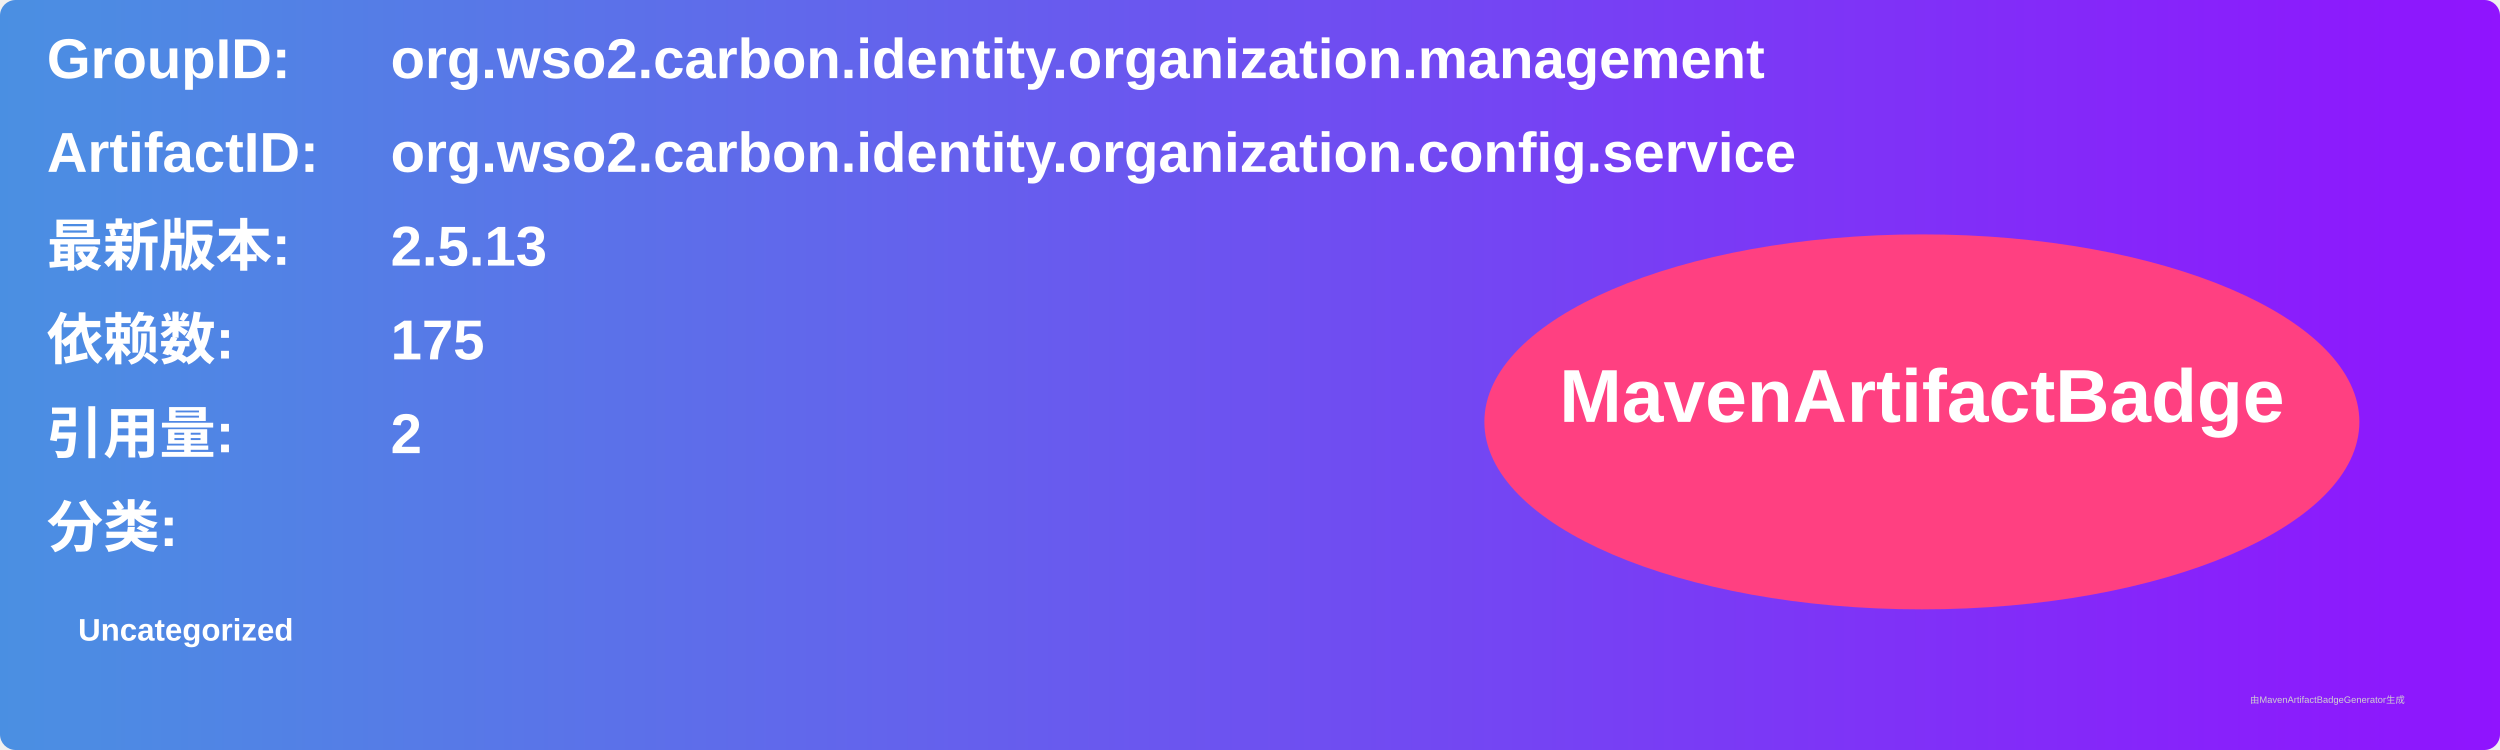
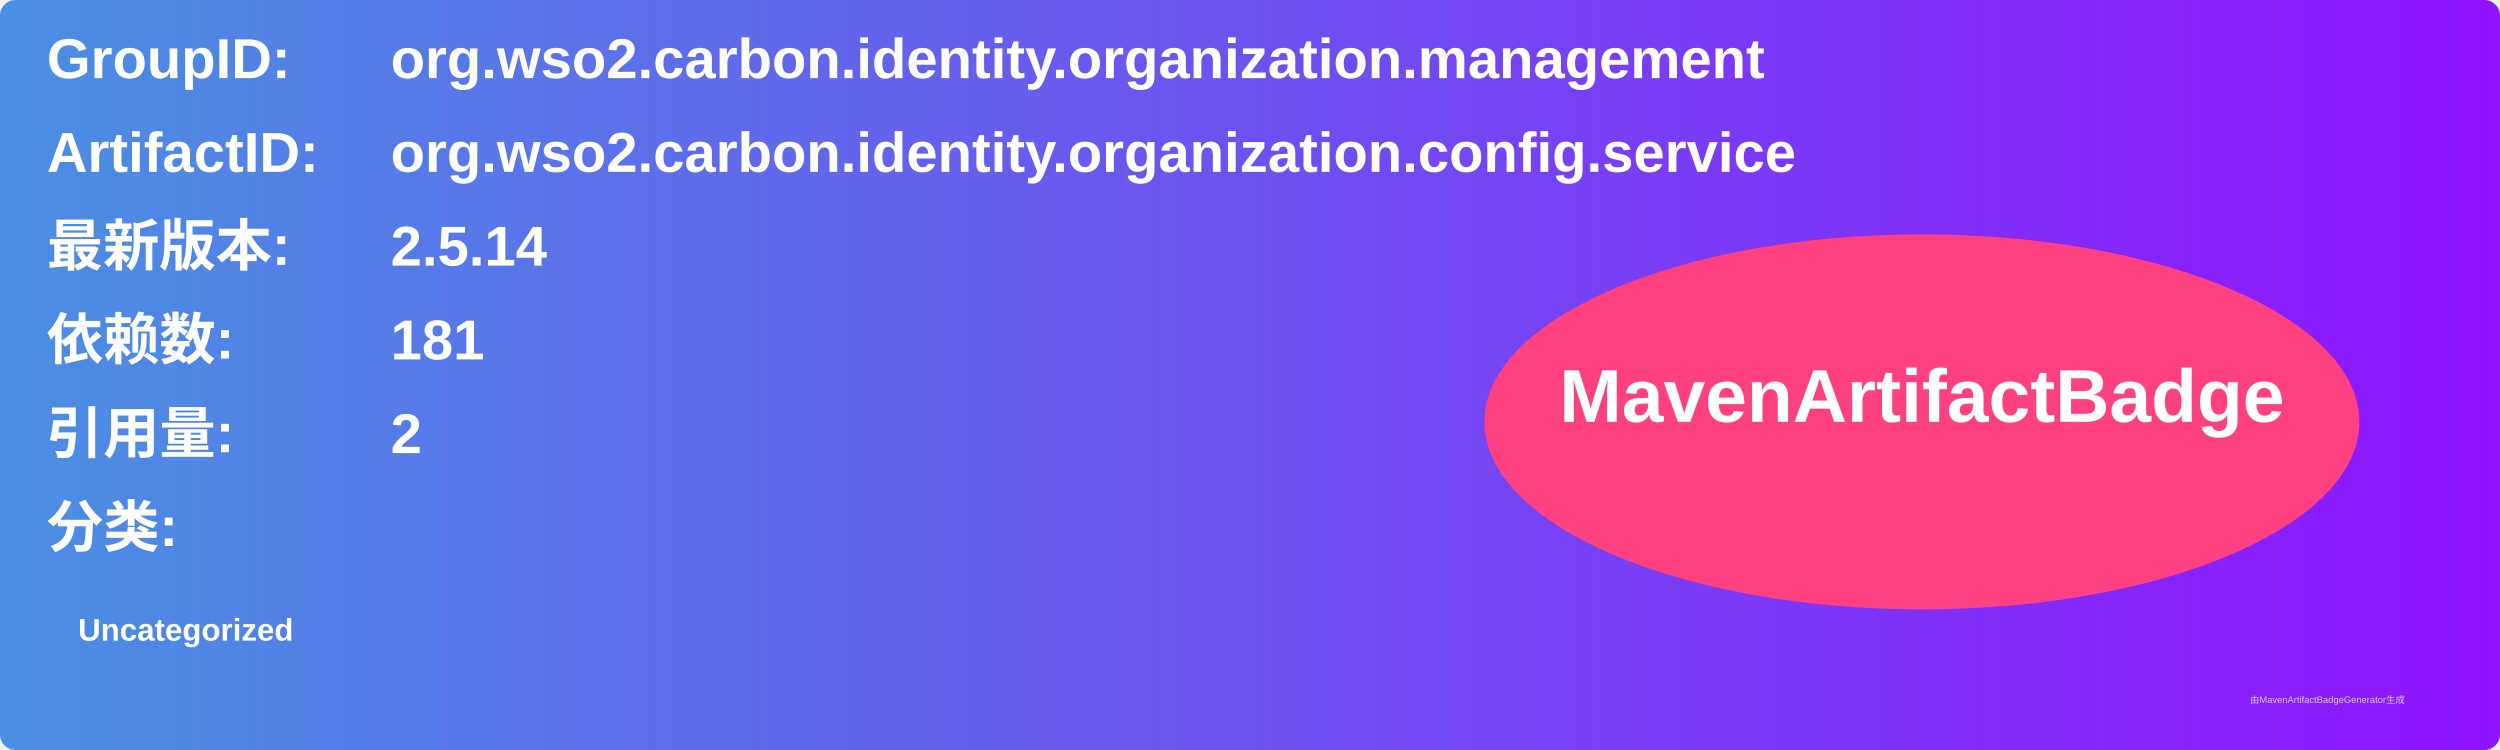
<svg xmlns="http://www.w3.org/2000/svg" width="800" height="240" viewBox="0 0 800 240">
  <linearGradient id="grad" x1="0%" y1="0%" x2="100%" y2="0%">
    <stop offset="0%" stop-color="#4a90e2" />
    <stop offset="100%" stop-color="#9013fe" />
  </linearGradient>
  <rect width="100%" height="100%" rx="5" ry="5" fill="url(#grad)" />
  <g transform="translate(15, 15)">
    <text x="0" y="10" font-family="Arial" font-size="18" fill="white" font-weight="bold" width="260">GroupID:</text>
    <text x="110" y="10" font-family="Arial" font-size="18" fill="white" font-weight="bold" width="460">org.wso2.carbon.identity.organization.management</text>
    <text x="0" y="40" font-family="Arial" font-size="18" fill="white" font-weight="bold" width="260">ArtifactID:</text>
    <text x="110" y="40" font-family="Arial" font-size="18" fill="white" font-weight="bold" width="460">org.wso2.carbon.identity.organization.config.service</text>
    <text x="0" y="70" font-family="Arial" font-size="18" fill="white" font-weight="bold">最新版本:</text>
    <text x="110" y="70" font-family="Arial" font-size="18" fill="white" font-weight="bold">
-       <tspan font-weight="bold">2.5.13</tspan>
+       <tspan font-weight="bold">2.5.14</tspan>
    </text>
    <text x="0" y="100" font-family="Arial" font-size="18" fill="white" font-weight="bold">依赖数: </text>
    <text x="110" y="100" font-family="Arial" font-size="18" fill="white">
-       <tspan font-weight="bold">175</tspan>
+       <tspan font-weight="bold">181</tspan>
    </text>
    <text x="0" y="130" font-family="Arial" font-size="18" fill="white" font-weight="bold">引用量: </text>
    <text x="110" y="130" font-family="Arial" font-size="18" fill="white">
      <tspan font-weight="bold">2</tspan>
    </text>
    <text x="0" y="160" font-family="Arial" font-size="18" fill="white" font-weight="bold">分类:</text>
    <text x="10" y="190" font-family="Arial" font-size="10" fill="white">
      <tspan font-weight="bold">Uncategorized</tspan>
    </text>
    <ellipse cx="600" cy="120" rx="140" ry="60" fill="#ff4081" />
    <text x="600" y="120" text-anchor="middle" font-family="Arial" font-size="24" fill="white" font-weight="bold">MavenArtifactBadge</text>
  </g>
  <text x="720" y="225" font-family="Arial" font-size="3" fill="#d0d0d0">由MavenArtifactBadgeGenerator生成</text>
</svg>
